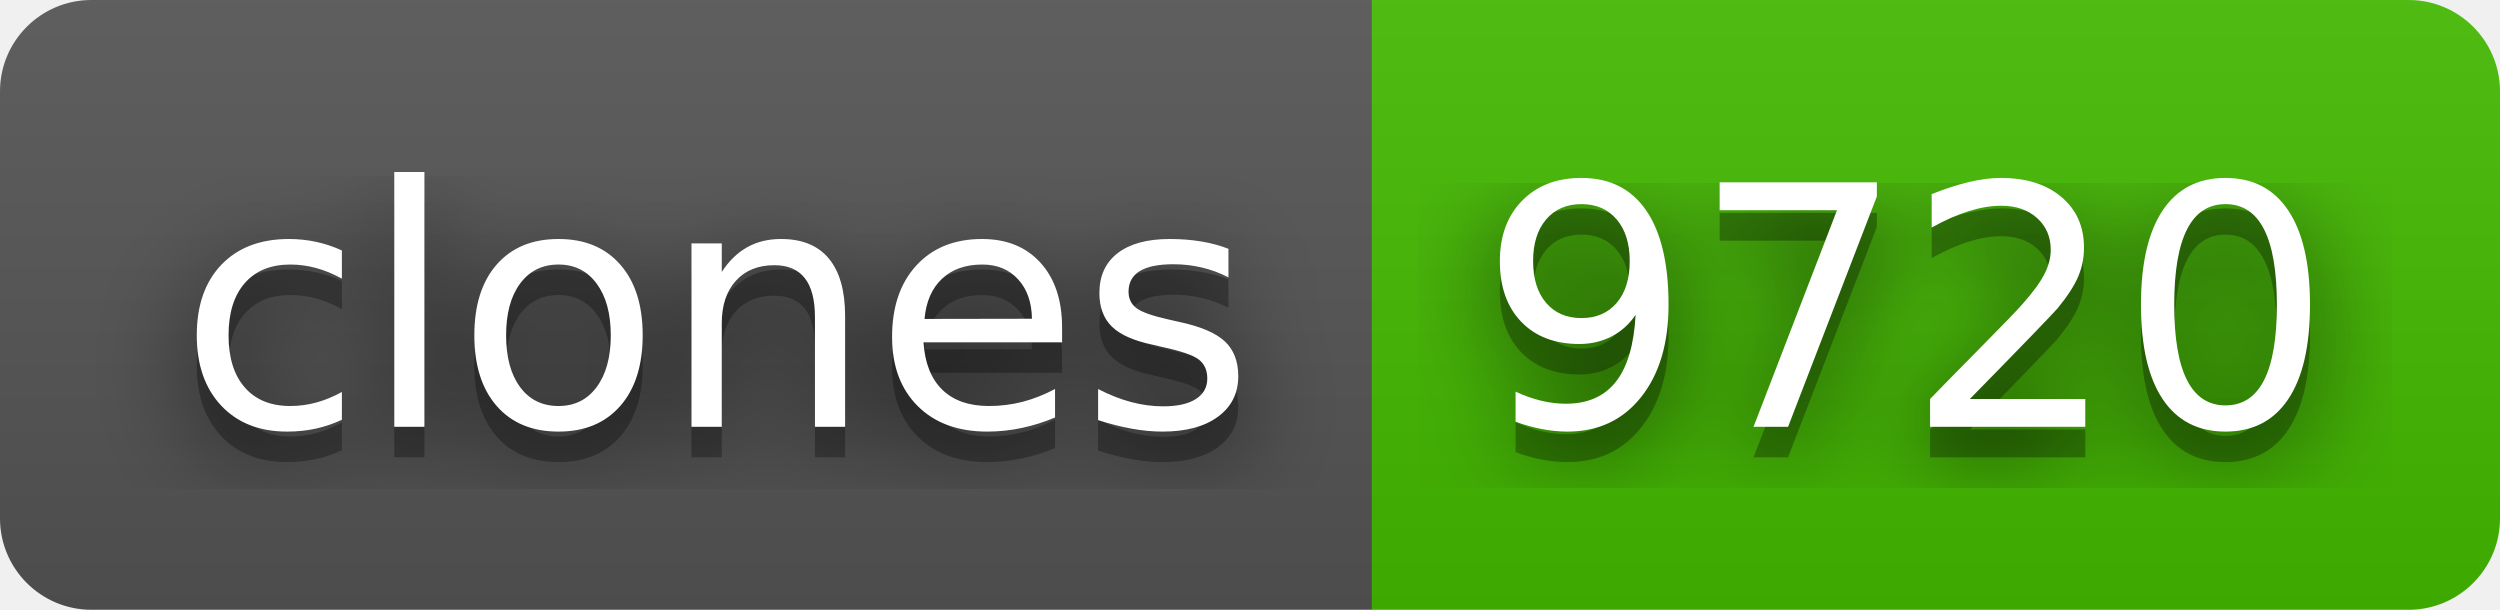
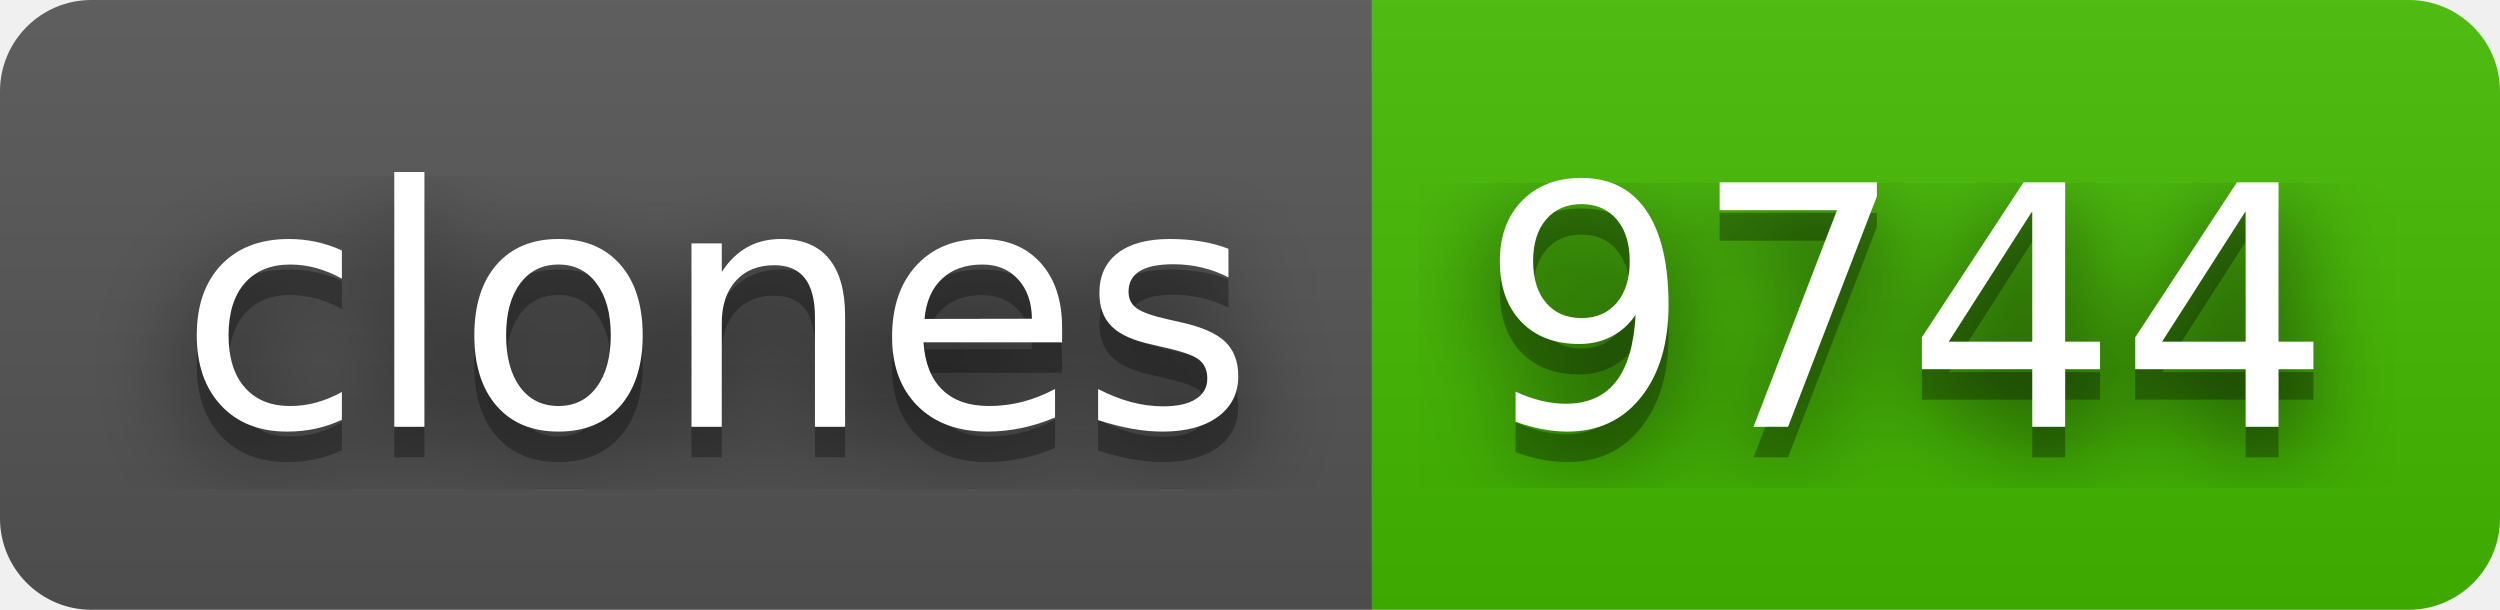
- <svg xmlns="http://www.w3.org/2000/svg" width="82" height="20" role="img" aria-label="clones: 9720">
+ <svg xmlns="http://www.w3.org/2000/svg" width="82" height="20" role="img" aria-label="clones: 9744">
  <filter id="blur">
    <feGaussianBlur stdDeviation="16" />
  </filter>
  <linearGradient id="s" x2="0" y2="100%">
    <stop offset="0" stop-color="#bbb" stop-opacity=".1" />
    <stop offset="1" stop-opacity=".1" />
  </linearGradient>
  <clipPath id="r">
    <rect width="82" height="20" rx="3" />
  </clipPath>
  <g clip-path="url(#r)">
    <rect width="45" height="20" fill="#555" />
    <rect x="45" width="37" height="20" fill="#4b0" />
    <rect width="82" height="20" fill="url(#s)" />
  </g>
  <g fill="#fff" text-anchor="middle" font-family="Verdana,Geneva,DejaVu Sans,sans-serif" text-rendering="geometricPrecision" font-size="110">
    <g transform="scale(.1)">
      <g aria-hidden="true" fill="#010101">
        <text x="235" y="150" fill-opacity=".8" filter="url(#blur)" textLength="350">clones</text>
        <text x="235" y="150" fill-opacity=".3" textLength="350">clones</text>
      </g>
      <text x="235" y="140" textLength="350">clones</text>
    </g>
    <g transform="scale(.1)">
      <g aria-hidden="true" fill="#010101">
-         <text x="625" y="150" fill-opacity=".8" filter="url(#blur)" textLength="270">9720</text>
-         <text x="625" y="150" fill-opacity=".3" textLength="270">9720</text>
+         <text x="625" y="150" fill-opacity=".8" filter="url(#blur)" textLength="270">9744</text>
+         <text x="625" y="150" fill-opacity=".3" textLength="270">9744</text>
      </g>
-       <text x="625" y="140" textLength="270">9720</text>
+       <text x="625" y="140" textLength="270">9744</text>
    </g>
  </g>
</svg>
